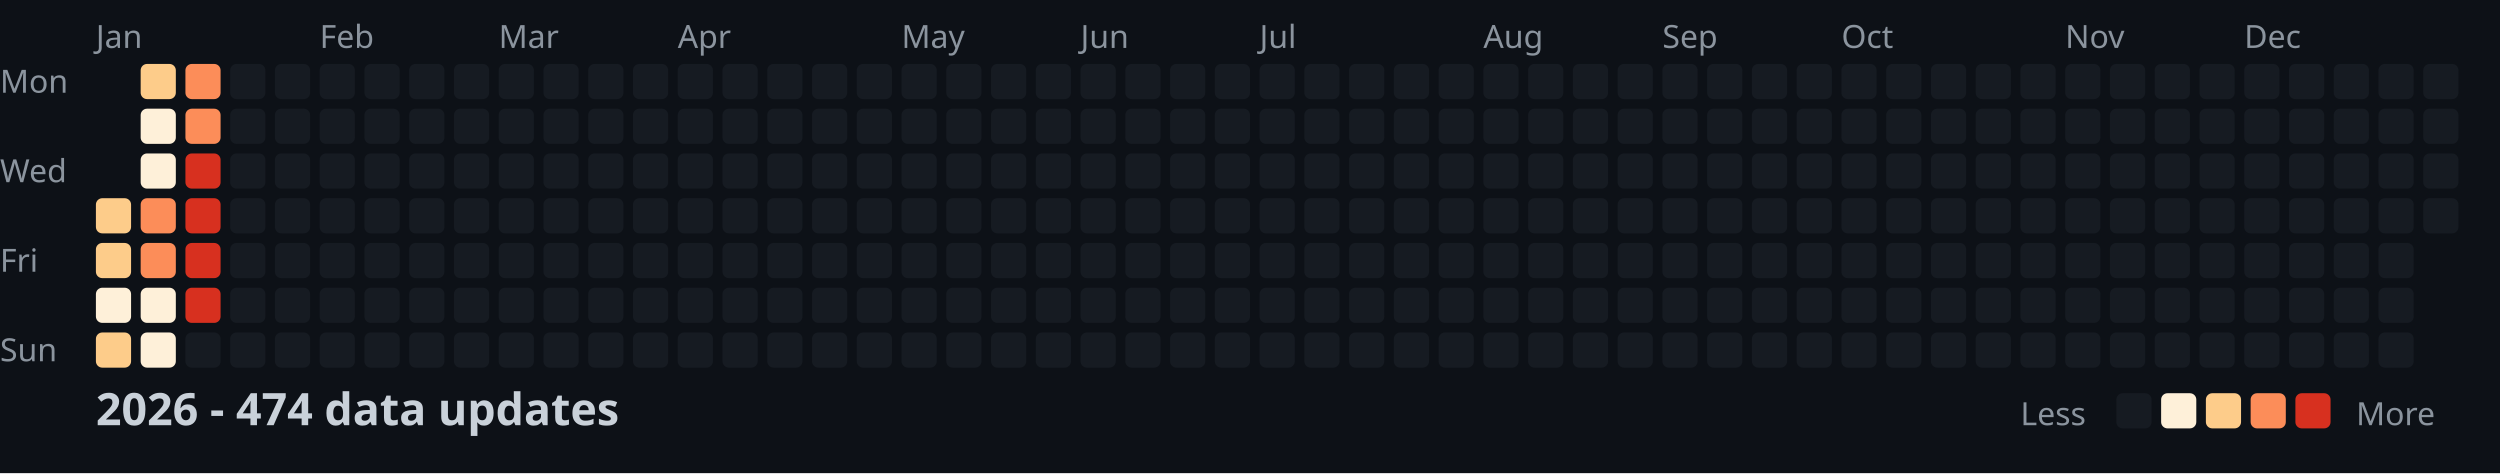
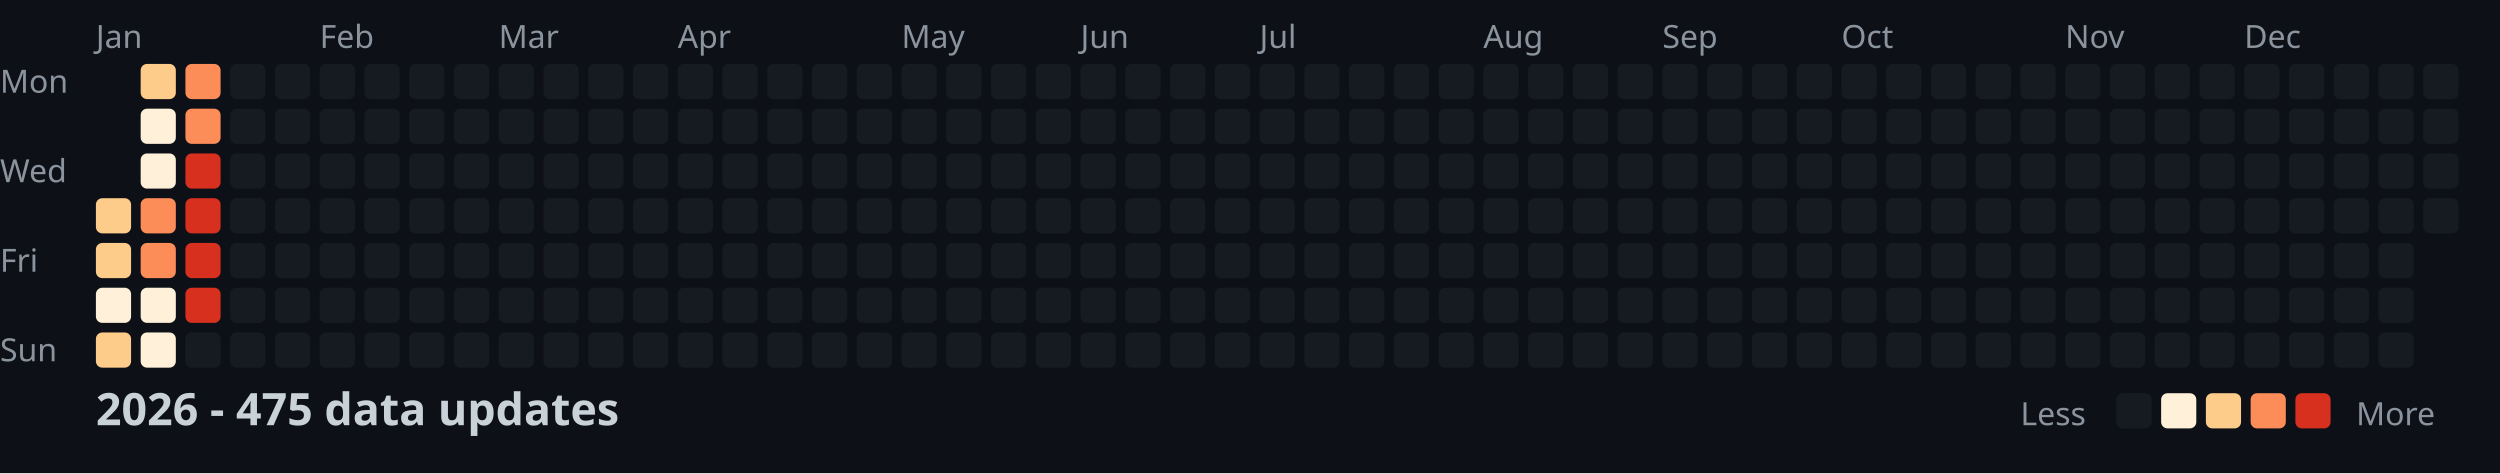
<svg xmlns="http://www.w3.org/2000/svg" width="782" height="148">
  <style>
    .month { font: 10px sans-serif; fill: #8b949e; }
    .day { font: 10px sans-serif; fill: #8b949e; }
    .title { font: bold 14px sans-serif; fill: #c9d1d9; }
    .legend { font: 10px sans-serif; fill: #8b949e; }
  </style>
  <rect width="100%" height="100%" fill="#0d1117" />
  <text x="0" y="29" class="day">Mon</text>
  <text x="0" y="57" class="day">Wed</text>
  <text x="0" y="85" class="day">Fri</text>
  <text x="0" y="113" class="day">Sun</text>
  <text x="30" y="15" class="month">Jan</text>
  <text x="100" y="15" class="month">Feb</text>
  <text x="156" y="15" class="month">Mar</text>
  <text x="212" y="15" class="month">Apr</text>
  <text x="282" y="15" class="month">May</text>
  <text x="338" y="15" class="month">Jun</text>
  <text x="394" y="15" class="month">Jul</text>
  <text x="464" y="15" class="month">Aug</text>
  <text x="520" y="15" class="month">Sep</text>
  <text x="576" y="15" class="month">Oct</text>
  <text x="646" y="15" class="month">Nov</text>
  <text x="702" y="15" class="month">Dec</text>
  <rect x="30" y="62" width="11" height="11" fill="#fdcc8a" rx="2" />
  <rect x="30" y="76" width="11" height="11" fill="#fdcc8a" rx="2" />
  <rect x="30" y="90" width="11" height="11" fill="#fef0d9" rx="2" />
  <rect x="30" y="104" width="11" height="11" fill="#fdcc8a" rx="2" />
  <rect x="44" y="20" width="11" height="11" fill="#fdcc8a" rx="2" />
  <rect x="44" y="34" width="11" height="11" fill="#fef0d9" rx="2" />
  <rect x="44" y="48" width="11" height="11" fill="#fef0d9" rx="2" />
  <rect x="44" y="62" width="11" height="11" fill="#fc8d59" rx="2" />
  <rect x="44" y="76" width="11" height="11" fill="#fc8d59" rx="2" />
  <rect x="44" y="90" width="11" height="11" fill="#fef0d9" rx="2" />
  <rect x="44" y="104" width="11" height="11" fill="#fef0d9" rx="2" />
  <rect x="58" y="20" width="11" height="11" fill="#fc8d59" rx="2" />
  <rect x="58" y="34" width="11" height="11" fill="#fc8d59" rx="2" />
  <rect x="58" y="48" width="11" height="11" fill="#d7301f" rx="2" />
  <rect x="58" y="62" width="11" height="11" fill="#d7301f" rx="2" />
  <rect x="58" y="76" width="11" height="11" fill="#d7301f" rx="2" />
  <rect x="58" y="90" width="11" height="11" fill="#d7301f" rx="2" />
  <rect x="58" y="104" width="11" height="11" fill="#161b22" rx="2" />
  <rect x="72" y="20" width="11" height="11" fill="#161b22" rx="2" />
  <rect x="72" y="34" width="11" height="11" fill="#161b22" rx="2" />
  <rect x="72" y="48" width="11" height="11" fill="#161b22" rx="2" />
  <rect x="72" y="62" width="11" height="11" fill="#161b22" rx="2" />
  <rect x="72" y="76" width="11" height="11" fill="#161b22" rx="2" />
  <rect x="72" y="90" width="11" height="11" fill="#161b22" rx="2" />
  <rect x="72" y="104" width="11" height="11" fill="#161b22" rx="2" />
  <rect x="86" y="20" width="11" height="11" fill="#161b22" rx="2" />
  <rect x="86" y="34" width="11" height="11" fill="#161b22" rx="2" />
  <rect x="86" y="48" width="11" height="11" fill="#161b22" rx="2" />
  <rect x="86" y="62" width="11" height="11" fill="#161b22" rx="2" />
  <rect x="86" y="76" width="11" height="11" fill="#161b22" rx="2" />
  <rect x="86" y="90" width="11" height="11" fill="#161b22" rx="2" />
  <rect x="86" y="104" width="11" height="11" fill="#161b22" rx="2" />
  <rect x="100" y="20" width="11" height="11" fill="#161b22" rx="2" />
  <rect x="100" y="34" width="11" height="11" fill="#161b22" rx="2" />
  <rect x="100" y="48" width="11" height="11" fill="#161b22" rx="2" />
  <rect x="100" y="62" width="11" height="11" fill="#161b22" rx="2" />
  <rect x="100" y="76" width="11" height="11" fill="#161b22" rx="2" />
  <rect x="100" y="90" width="11" height="11" fill="#161b22" rx="2" />
  <rect x="100" y="104" width="11" height="11" fill="#161b22" rx="2" />
  <rect x="114" y="20" width="11" height="11" fill="#161b22" rx="2" />
  <rect x="114" y="34" width="11" height="11" fill="#161b22" rx="2" />
  <rect x="114" y="48" width="11" height="11" fill="#161b22" rx="2" />
  <rect x="114" y="62" width="11" height="11" fill="#161b22" rx="2" />
  <rect x="114" y="76" width="11" height="11" fill="#161b22" rx="2" />
  <rect x="114" y="90" width="11" height="11" fill="#161b22" rx="2" />
  <rect x="114" y="104" width="11" height="11" fill="#161b22" rx="2" />
  <rect x="128" y="20" width="11" height="11" fill="#161b22" rx="2" />
  <rect x="128" y="34" width="11" height="11" fill="#161b22" rx="2" />
  <rect x="128" y="48" width="11" height="11" fill="#161b22" rx="2" />
  <rect x="128" y="62" width="11" height="11" fill="#161b22" rx="2" />
  <rect x="128" y="76" width="11" height="11" fill="#161b22" rx="2" />
  <rect x="128" y="90" width="11" height="11" fill="#161b22" rx="2" />
  <rect x="128" y="104" width="11" height="11" fill="#161b22" rx="2" />
  <rect x="142" y="20" width="11" height="11" fill="#161b22" rx="2" />
  <rect x="142" y="34" width="11" height="11" fill="#161b22" rx="2" />
  <rect x="142" y="48" width="11" height="11" fill="#161b22" rx="2" />
  <rect x="142" y="62" width="11" height="11" fill="#161b22" rx="2" />
  <rect x="142" y="76" width="11" height="11" fill="#161b22" rx="2" />
  <rect x="142" y="90" width="11" height="11" fill="#161b22" rx="2" />
  <rect x="142" y="104" width="11" height="11" fill="#161b22" rx="2" />
  <rect x="156" y="20" width="11" height="11" fill="#161b22" rx="2" />
  <rect x="156" y="34" width="11" height="11" fill="#161b22" rx="2" />
  <rect x="156" y="48" width="11" height="11" fill="#161b22" rx="2" />
  <rect x="156" y="62" width="11" height="11" fill="#161b22" rx="2" />
  <rect x="156" y="76" width="11" height="11" fill="#161b22" rx="2" />
  <rect x="156" y="90" width="11" height="11" fill="#161b22" rx="2" />
  <rect x="156" y="104" width="11" height="11" fill="#161b22" rx="2" />
  <rect x="170" y="20" width="11" height="11" fill="#161b22" rx="2" />
  <rect x="170" y="34" width="11" height="11" fill="#161b22" rx="2" />
  <rect x="170" y="48" width="11" height="11" fill="#161b22" rx="2" />
  <rect x="170" y="62" width="11" height="11" fill="#161b22" rx="2" />
  <rect x="170" y="76" width="11" height="11" fill="#161b22" rx="2" />
  <rect x="170" y="90" width="11" height="11" fill="#161b22" rx="2" />
  <rect x="170" y="104" width="11" height="11" fill="#161b22" rx="2" />
  <rect x="184" y="20" width="11" height="11" fill="#161b22" rx="2" />
  <rect x="184" y="34" width="11" height="11" fill="#161b22" rx="2" />
  <rect x="184" y="48" width="11" height="11" fill="#161b22" rx="2" />
  <rect x="184" y="62" width="11" height="11" fill="#161b22" rx="2" />
  <rect x="184" y="76" width="11" height="11" fill="#161b22" rx="2" />
  <rect x="184" y="90" width="11" height="11" fill="#161b22" rx="2" />
  <rect x="184" y="104" width="11" height="11" fill="#161b22" rx="2" />
  <rect x="198" y="20" width="11" height="11" fill="#161b22" rx="2" />
  <rect x="198" y="34" width="11" height="11" fill="#161b22" rx="2" />
  <rect x="198" y="48" width="11" height="11" fill="#161b22" rx="2" />
  <rect x="198" y="62" width="11" height="11" fill="#161b22" rx="2" />
  <rect x="198" y="76" width="11" height="11" fill="#161b22" rx="2" />
  <rect x="198" y="90" width="11" height="11" fill="#161b22" rx="2" />
  <rect x="198" y="104" width="11" height="11" fill="#161b22" rx="2" />
  <rect x="212" y="20" width="11" height="11" fill="#161b22" rx="2" />
  <rect x="212" y="34" width="11" height="11" fill="#161b22" rx="2" />
  <rect x="212" y="48" width="11" height="11" fill="#161b22" rx="2" />
  <rect x="212" y="62" width="11" height="11" fill="#161b22" rx="2" />
  <rect x="212" y="76" width="11" height="11" fill="#161b22" rx="2" />
  <rect x="212" y="90" width="11" height="11" fill="#161b22" rx="2" />
  <rect x="212" y="104" width="11" height="11" fill="#161b22" rx="2" />
  <rect x="226" y="20" width="11" height="11" fill="#161b22" rx="2" />
  <rect x="226" y="34" width="11" height="11" fill="#161b22" rx="2" />
  <rect x="226" y="48" width="11" height="11" fill="#161b22" rx="2" />
  <rect x="226" y="62" width="11" height="11" fill="#161b22" rx="2" />
  <rect x="226" y="76" width="11" height="11" fill="#161b22" rx="2" />
  <rect x="226" y="90" width="11" height="11" fill="#161b22" rx="2" />
  <rect x="226" y="104" width="11" height="11" fill="#161b22" rx="2" />
  <rect x="240" y="20" width="11" height="11" fill="#161b22" rx="2" />
  <rect x="240" y="34" width="11" height="11" fill="#161b22" rx="2" />
  <rect x="240" y="48" width="11" height="11" fill="#161b22" rx="2" />
  <rect x="240" y="62" width="11" height="11" fill="#161b22" rx="2" />
  <rect x="240" y="76" width="11" height="11" fill="#161b22" rx="2" />
  <rect x="240" y="90" width="11" height="11" fill="#161b22" rx="2" />
  <rect x="240" y="104" width="11" height="11" fill="#161b22" rx="2" />
  <rect x="254" y="20" width="11" height="11" fill="#161b22" rx="2" />
  <rect x="254" y="34" width="11" height="11" fill="#161b22" rx="2" />
  <rect x="254" y="48" width="11" height="11" fill="#161b22" rx="2" />
  <rect x="254" y="62" width="11" height="11" fill="#161b22" rx="2" />
  <rect x="254" y="76" width="11" height="11" fill="#161b22" rx="2" />
  <rect x="254" y="90" width="11" height="11" fill="#161b22" rx="2" />
  <rect x="254" y="104" width="11" height="11" fill="#161b22" rx="2" />
  <rect x="268" y="20" width="11" height="11" fill="#161b22" rx="2" />
  <rect x="268" y="34" width="11" height="11" fill="#161b22" rx="2" />
  <rect x="268" y="48" width="11" height="11" fill="#161b22" rx="2" />
  <rect x="268" y="62" width="11" height="11" fill="#161b22" rx="2" />
  <rect x="268" y="76" width="11" height="11" fill="#161b22" rx="2" />
  <rect x="268" y="90" width="11" height="11" fill="#161b22" rx="2" />
  <rect x="268" y="104" width="11" height="11" fill="#161b22" rx="2" />
  <rect x="282" y="20" width="11" height="11" fill="#161b22" rx="2" />
  <rect x="282" y="34" width="11" height="11" fill="#161b22" rx="2" />
  <rect x="282" y="48" width="11" height="11" fill="#161b22" rx="2" />
  <rect x="282" y="62" width="11" height="11" fill="#161b22" rx="2" />
  <rect x="282" y="76" width="11" height="11" fill="#161b22" rx="2" />
  <rect x="282" y="90" width="11" height="11" fill="#161b22" rx="2" />
  <rect x="282" y="104" width="11" height="11" fill="#161b22" rx="2" />
  <rect x="296" y="20" width="11" height="11" fill="#161b22" rx="2" />
  <rect x="296" y="34" width="11" height="11" fill="#161b22" rx="2" />
  <rect x="296" y="48" width="11" height="11" fill="#161b22" rx="2" />
  <rect x="296" y="62" width="11" height="11" fill="#161b22" rx="2" />
  <rect x="296" y="76" width="11" height="11" fill="#161b22" rx="2" />
  <rect x="296" y="90" width="11" height="11" fill="#161b22" rx="2" />
  <rect x="296" y="104" width="11" height="11" fill="#161b22" rx="2" />
  <rect x="310" y="20" width="11" height="11" fill="#161b22" rx="2" />
  <rect x="310" y="34" width="11" height="11" fill="#161b22" rx="2" />
  <rect x="310" y="48" width="11" height="11" fill="#161b22" rx="2" />
  <rect x="310" y="62" width="11" height="11" fill="#161b22" rx="2" />
  <rect x="310" y="76" width="11" height="11" fill="#161b22" rx="2" />
  <rect x="310" y="90" width="11" height="11" fill="#161b22" rx="2" />
  <rect x="310" y="104" width="11" height="11" fill="#161b22" rx="2" />
  <rect x="324" y="20" width="11" height="11" fill="#161b22" rx="2" />
  <rect x="324" y="34" width="11" height="11" fill="#161b22" rx="2" />
  <rect x="324" y="48" width="11" height="11" fill="#161b22" rx="2" />
  <rect x="324" y="62" width="11" height="11" fill="#161b22" rx="2" />
  <rect x="324" y="76" width="11" height="11" fill="#161b22" rx="2" />
  <rect x="324" y="90" width="11" height="11" fill="#161b22" rx="2" />
  <rect x="324" y="104" width="11" height="11" fill="#161b22" rx="2" />
  <rect x="338" y="20" width="11" height="11" fill="#161b22" rx="2" />
  <rect x="338" y="34" width="11" height="11" fill="#161b22" rx="2" />
  <rect x="338" y="48" width="11" height="11" fill="#161b22" rx="2" />
  <rect x="338" y="62" width="11" height="11" fill="#161b22" rx="2" />
  <rect x="338" y="76" width="11" height="11" fill="#161b22" rx="2" />
  <rect x="338" y="90" width="11" height="11" fill="#161b22" rx="2" />
  <rect x="338" y="104" width="11" height="11" fill="#161b22" rx="2" />
  <rect x="352" y="20" width="11" height="11" fill="#161b22" rx="2" />
  <rect x="352" y="34" width="11" height="11" fill="#161b22" rx="2" />
  <rect x="352" y="48" width="11" height="11" fill="#161b22" rx="2" />
  <rect x="352" y="62" width="11" height="11" fill="#161b22" rx="2" />
  <rect x="352" y="76" width="11" height="11" fill="#161b22" rx="2" />
  <rect x="352" y="90" width="11" height="11" fill="#161b22" rx="2" />
  <rect x="352" y="104" width="11" height="11" fill="#161b22" rx="2" />
  <rect x="366" y="20" width="11" height="11" fill="#161b22" rx="2" />
  <rect x="366" y="34" width="11" height="11" fill="#161b22" rx="2" />
  <rect x="366" y="48" width="11" height="11" fill="#161b22" rx="2" />
  <rect x="366" y="62" width="11" height="11" fill="#161b22" rx="2" />
  <rect x="366" y="76" width="11" height="11" fill="#161b22" rx="2" />
  <rect x="366" y="90" width="11" height="11" fill="#161b22" rx="2" />
  <rect x="366" y="104" width="11" height="11" fill="#161b22" rx="2" />
  <rect x="380" y="20" width="11" height="11" fill="#161b22" rx="2" />
  <rect x="380" y="34" width="11" height="11" fill="#161b22" rx="2" />
  <rect x="380" y="48" width="11" height="11" fill="#161b22" rx="2" />
  <rect x="380" y="62" width="11" height="11" fill="#161b22" rx="2" />
  <rect x="380" y="76" width="11" height="11" fill="#161b22" rx="2" />
  <rect x="380" y="90" width="11" height="11" fill="#161b22" rx="2" />
  <rect x="380" y="104" width="11" height="11" fill="#161b22" rx="2" />
  <rect x="394" y="20" width="11" height="11" fill="#161b22" rx="2" />
  <rect x="394" y="34" width="11" height="11" fill="#161b22" rx="2" />
  <rect x="394" y="48" width="11" height="11" fill="#161b22" rx="2" />
  <rect x="394" y="62" width="11" height="11" fill="#161b22" rx="2" />
  <rect x="394" y="76" width="11" height="11" fill="#161b22" rx="2" />
  <rect x="394" y="90" width="11" height="11" fill="#161b22" rx="2" />
  <rect x="394" y="104" width="11" height="11" fill="#161b22" rx="2" />
  <rect x="408" y="20" width="11" height="11" fill="#161b22" rx="2" />
  <rect x="408" y="34" width="11" height="11" fill="#161b22" rx="2" />
  <rect x="408" y="48" width="11" height="11" fill="#161b22" rx="2" />
  <rect x="408" y="62" width="11" height="11" fill="#161b22" rx="2" />
  <rect x="408" y="76" width="11" height="11" fill="#161b22" rx="2" />
  <rect x="408" y="90" width="11" height="11" fill="#161b22" rx="2" />
  <rect x="408" y="104" width="11" height="11" fill="#161b22" rx="2" />
  <rect x="422" y="20" width="11" height="11" fill="#161b22" rx="2" />
  <rect x="422" y="34" width="11" height="11" fill="#161b22" rx="2" />
  <rect x="422" y="48" width="11" height="11" fill="#161b22" rx="2" />
  <rect x="422" y="62" width="11" height="11" fill="#161b22" rx="2" />
  <rect x="422" y="76" width="11" height="11" fill="#161b22" rx="2" />
  <rect x="422" y="90" width="11" height="11" fill="#161b22" rx="2" />
  <rect x="422" y="104" width="11" height="11" fill="#161b22" rx="2" />
  <rect x="436" y="20" width="11" height="11" fill="#161b22" rx="2" />
  <rect x="436" y="34" width="11" height="11" fill="#161b22" rx="2" />
  <rect x="436" y="48" width="11" height="11" fill="#161b22" rx="2" />
  <rect x="436" y="62" width="11" height="11" fill="#161b22" rx="2" />
  <rect x="436" y="76" width="11" height="11" fill="#161b22" rx="2" />
  <rect x="436" y="90" width="11" height="11" fill="#161b22" rx="2" />
  <rect x="436" y="104" width="11" height="11" fill="#161b22" rx="2" />
  <rect x="450" y="20" width="11" height="11" fill="#161b22" rx="2" />
  <rect x="450" y="34" width="11" height="11" fill="#161b22" rx="2" />
  <rect x="450" y="48" width="11" height="11" fill="#161b22" rx="2" />
  <rect x="450" y="62" width="11" height="11" fill="#161b22" rx="2" />
  <rect x="450" y="76" width="11" height="11" fill="#161b22" rx="2" />
  <rect x="450" y="90" width="11" height="11" fill="#161b22" rx="2" />
  <rect x="450" y="104" width="11" height="11" fill="#161b22" rx="2" />
  <rect x="464" y="20" width="11" height="11" fill="#161b22" rx="2" />
  <rect x="464" y="34" width="11" height="11" fill="#161b22" rx="2" />
  <rect x="464" y="48" width="11" height="11" fill="#161b22" rx="2" />
  <rect x="464" y="62" width="11" height="11" fill="#161b22" rx="2" />
  <rect x="464" y="76" width="11" height="11" fill="#161b22" rx="2" />
  <rect x="464" y="90" width="11" height="11" fill="#161b22" rx="2" />
  <rect x="464" y="104" width="11" height="11" fill="#161b22" rx="2" />
  <rect x="478" y="20" width="11" height="11" fill="#161b22" rx="2" />
  <rect x="478" y="34" width="11" height="11" fill="#161b22" rx="2" />
  <rect x="478" y="48" width="11" height="11" fill="#161b22" rx="2" />
  <rect x="478" y="62" width="11" height="11" fill="#161b22" rx="2" />
  <rect x="478" y="76" width="11" height="11" fill="#161b22" rx="2" />
  <rect x="478" y="90" width="11" height="11" fill="#161b22" rx="2" />
  <rect x="478" y="104" width="11" height="11" fill="#161b22" rx="2" />
  <rect x="492" y="20" width="11" height="11" fill="#161b22" rx="2" />
  <rect x="492" y="34" width="11" height="11" fill="#161b22" rx="2" />
  <rect x="492" y="48" width="11" height="11" fill="#161b22" rx="2" />
  <rect x="492" y="62" width="11" height="11" fill="#161b22" rx="2" />
  <rect x="492" y="76" width="11" height="11" fill="#161b22" rx="2" />
  <rect x="492" y="90" width="11" height="11" fill="#161b22" rx="2" />
  <rect x="492" y="104" width="11" height="11" fill="#161b22" rx="2" />
  <rect x="506" y="20" width="11" height="11" fill="#161b22" rx="2" />
  <rect x="506" y="34" width="11" height="11" fill="#161b22" rx="2" />
  <rect x="506" y="48" width="11" height="11" fill="#161b22" rx="2" />
  <rect x="506" y="62" width="11" height="11" fill="#161b22" rx="2" />
  <rect x="506" y="76" width="11" height="11" fill="#161b22" rx="2" />
  <rect x="506" y="90" width="11" height="11" fill="#161b22" rx="2" />
  <rect x="506" y="104" width="11" height="11" fill="#161b22" rx="2" />
  <rect x="520" y="20" width="11" height="11" fill="#161b22" rx="2" />
  <rect x="520" y="34" width="11" height="11" fill="#161b22" rx="2" />
  <rect x="520" y="48" width="11" height="11" fill="#161b22" rx="2" />
  <rect x="520" y="62" width="11" height="11" fill="#161b22" rx="2" />
  <rect x="520" y="76" width="11" height="11" fill="#161b22" rx="2" />
  <rect x="520" y="90" width="11" height="11" fill="#161b22" rx="2" />
  <rect x="520" y="104" width="11" height="11" fill="#161b22" rx="2" />
  <rect x="534" y="20" width="11" height="11" fill="#161b22" rx="2" />
  <rect x="534" y="34" width="11" height="11" fill="#161b22" rx="2" />
  <rect x="534" y="48" width="11" height="11" fill="#161b22" rx="2" />
  <rect x="534" y="62" width="11" height="11" fill="#161b22" rx="2" />
  <rect x="534" y="76" width="11" height="11" fill="#161b22" rx="2" />
  <rect x="534" y="90" width="11" height="11" fill="#161b22" rx="2" />
  <rect x="534" y="104" width="11" height="11" fill="#161b22" rx="2" />
  <rect x="548" y="20" width="11" height="11" fill="#161b22" rx="2" />
  <rect x="548" y="34" width="11" height="11" fill="#161b22" rx="2" />
  <rect x="548" y="48" width="11" height="11" fill="#161b22" rx="2" />
  <rect x="548" y="62" width="11" height="11" fill="#161b22" rx="2" />
  <rect x="548" y="76" width="11" height="11" fill="#161b22" rx="2" />
  <rect x="548" y="90" width="11" height="11" fill="#161b22" rx="2" />
  <rect x="548" y="104" width="11" height="11" fill="#161b22" rx="2" />
  <rect x="562" y="20" width="11" height="11" fill="#161b22" rx="2" />
  <rect x="562" y="34" width="11" height="11" fill="#161b22" rx="2" />
  <rect x="562" y="48" width="11" height="11" fill="#161b22" rx="2" />
  <rect x="562" y="62" width="11" height="11" fill="#161b22" rx="2" />
  <rect x="562" y="76" width="11" height="11" fill="#161b22" rx="2" />
  <rect x="562" y="90" width="11" height="11" fill="#161b22" rx="2" />
  <rect x="562" y="104" width="11" height="11" fill="#161b22" rx="2" />
  <rect x="576" y="20" width="11" height="11" fill="#161b22" rx="2" />
  <rect x="576" y="34" width="11" height="11" fill="#161b22" rx="2" />
  <rect x="576" y="48" width="11" height="11" fill="#161b22" rx="2" />
  <rect x="576" y="62" width="11" height="11" fill="#161b22" rx="2" />
  <rect x="576" y="76" width="11" height="11" fill="#161b22" rx="2" />
  <rect x="576" y="90" width="11" height="11" fill="#161b22" rx="2" />
  <rect x="576" y="104" width="11" height="11" fill="#161b22" rx="2" />
  <rect x="590" y="20" width="11" height="11" fill="#161b22" rx="2" />
  <rect x="590" y="34" width="11" height="11" fill="#161b22" rx="2" />
  <rect x="590" y="48" width="11" height="11" fill="#161b22" rx="2" />
  <rect x="590" y="62" width="11" height="11" fill="#161b22" rx="2" />
  <rect x="590" y="76" width="11" height="11" fill="#161b22" rx="2" />
  <rect x="590" y="90" width="11" height="11" fill="#161b22" rx="2" />
  <rect x="590" y="104" width="11" height="11" fill="#161b22" rx="2" />
  <rect x="604" y="20" width="11" height="11" fill="#161b22" rx="2" />
  <rect x="604" y="34" width="11" height="11" fill="#161b22" rx="2" />
  <rect x="604" y="48" width="11" height="11" fill="#161b22" rx="2" />
  <rect x="604" y="62" width="11" height="11" fill="#161b22" rx="2" />
  <rect x="604" y="76" width="11" height="11" fill="#161b22" rx="2" />
  <rect x="604" y="90" width="11" height="11" fill="#161b22" rx="2" />
  <rect x="604" y="104" width="11" height="11" fill="#161b22" rx="2" />
  <rect x="618" y="20" width="11" height="11" fill="#161b22" rx="2" />
  <rect x="618" y="34" width="11" height="11" fill="#161b22" rx="2" />
  <rect x="618" y="48" width="11" height="11" fill="#161b22" rx="2" />
  <rect x="618" y="62" width="11" height="11" fill="#161b22" rx="2" />
  <rect x="618" y="76" width="11" height="11" fill="#161b22" rx="2" />
  <rect x="618" y="90" width="11" height="11" fill="#161b22" rx="2" />
  <rect x="618" y="104" width="11" height="11" fill="#161b22" rx="2" />
  <rect x="632" y="20" width="11" height="11" fill="#161b22" rx="2" />
  <rect x="632" y="34" width="11" height="11" fill="#161b22" rx="2" />
  <rect x="632" y="48" width="11" height="11" fill="#161b22" rx="2" />
  <rect x="632" y="62" width="11" height="11" fill="#161b22" rx="2" />
  <rect x="632" y="76" width="11" height="11" fill="#161b22" rx="2" />
  <rect x="632" y="90" width="11" height="11" fill="#161b22" rx="2" />
  <rect x="632" y="104" width="11" height="11" fill="#161b22" rx="2" />
  <rect x="646" y="20" width="11" height="11" fill="#161b22" rx="2" />
  <rect x="646" y="34" width="11" height="11" fill="#161b22" rx="2" />
  <rect x="646" y="48" width="11" height="11" fill="#161b22" rx="2" />
  <rect x="646" y="62" width="11" height="11" fill="#161b22" rx="2" />
  <rect x="646" y="76" width="11" height="11" fill="#161b22" rx="2" />
  <rect x="646" y="90" width="11" height="11" fill="#161b22" rx="2" />
  <rect x="646" y="104" width="11" height="11" fill="#161b22" rx="2" />
  <rect x="660" y="20" width="11" height="11" fill="#161b22" rx="2" />
  <rect x="660" y="34" width="11" height="11" fill="#161b22" rx="2" />
  <rect x="660" y="48" width="11" height="11" fill="#161b22" rx="2" />
  <rect x="660" y="62" width="11" height="11" fill="#161b22" rx="2" />
  <rect x="660" y="76" width="11" height="11" fill="#161b22" rx="2" />
  <rect x="660" y="90" width="11" height="11" fill="#161b22" rx="2" />
  <rect x="660" y="104" width="11" height="11" fill="#161b22" rx="2" />
  <rect x="674" y="20" width="11" height="11" fill="#161b22" rx="2" />
  <rect x="674" y="34" width="11" height="11" fill="#161b22" rx="2" />
  <rect x="674" y="48" width="11" height="11" fill="#161b22" rx="2" />
  <rect x="674" y="62" width="11" height="11" fill="#161b22" rx="2" />
  <rect x="674" y="76" width="11" height="11" fill="#161b22" rx="2" />
  <rect x="674" y="90" width="11" height="11" fill="#161b22" rx="2" />
  <rect x="674" y="104" width="11" height="11" fill="#161b22" rx="2" />
  <rect x="688" y="20" width="11" height="11" fill="#161b22" rx="2" />
  <rect x="688" y="34" width="11" height="11" fill="#161b22" rx="2" />
  <rect x="688" y="48" width="11" height="11" fill="#161b22" rx="2" />
  <rect x="688" y="62" width="11" height="11" fill="#161b22" rx="2" />
  <rect x="688" y="76" width="11" height="11" fill="#161b22" rx="2" />
  <rect x="688" y="90" width="11" height="11" fill="#161b22" rx="2" />
  <rect x="688" y="104" width="11" height="11" fill="#161b22" rx="2" />
  <rect x="702" y="20" width="11" height="11" fill="#161b22" rx="2" />
  <rect x="702" y="34" width="11" height="11" fill="#161b22" rx="2" />
  <rect x="702" y="48" width="11" height="11" fill="#161b22" rx="2" />
  <rect x="702" y="62" width="11" height="11" fill="#161b22" rx="2" />
  <rect x="702" y="76" width="11" height="11" fill="#161b22" rx="2" />
  <rect x="702" y="90" width="11" height="11" fill="#161b22" rx="2" />
  <rect x="702" y="104" width="11" height="11" fill="#161b22" rx="2" />
  <rect x="716" y="20" width="11" height="11" fill="#161b22" rx="2" />
  <rect x="716" y="34" width="11" height="11" fill="#161b22" rx="2" />
  <rect x="716" y="48" width="11" height="11" fill="#161b22" rx="2" />
  <rect x="716" y="62" width="11" height="11" fill="#161b22" rx="2" />
  <rect x="716" y="76" width="11" height="11" fill="#161b22" rx="2" />
  <rect x="716" y="90" width="11" height="11" fill="#161b22" rx="2" />
  <rect x="716" y="104" width="11" height="11" fill="#161b22" rx="2" />
  <rect x="730" y="20" width="11" height="11" fill="#161b22" rx="2" />
  <rect x="730" y="34" width="11" height="11" fill="#161b22" rx="2" />
  <rect x="730" y="48" width="11" height="11" fill="#161b22" rx="2" />
  <rect x="730" y="62" width="11" height="11" fill="#161b22" rx="2" />
  <rect x="730" y="76" width="11" height="11" fill="#161b22" rx="2" />
  <rect x="730" y="90" width="11" height="11" fill="#161b22" rx="2" />
  <rect x="730" y="104" width="11" height="11" fill="#161b22" rx="2" />
  <rect x="744" y="20" width="11" height="11" fill="#161b22" rx="2" />
  <rect x="744" y="34" width="11" height="11" fill="#161b22" rx="2" />
  <rect x="744" y="48" width="11" height="11" fill="#161b22" rx="2" />
  <rect x="744" y="62" width="11" height="11" fill="#161b22" rx="2" />
  <rect x="744" y="76" width="11" height="11" fill="#161b22" rx="2" />
  <rect x="744" y="90" width="11" height="11" fill="#161b22" rx="2" />
  <rect x="744" y="104" width="11" height="11" fill="#161b22" rx="2" />
  <rect x="758" y="20" width="11" height="11" fill="#161b22" rx="2" />
  <rect x="758" y="34" width="11" height="11" fill="#161b22" rx="2" />
  <rect x="758" y="48" width="11" height="11" fill="#161b22" rx="2" />
  <rect x="758" y="62" width="11" height="11" fill="#161b22" rx="2" />
-   <text x="30" y="133" class="title">2026 - 474 data updates</text>
+   <text x="30" y="133" class="title">2026 - 475 data updates</text>
  <text x="632" y="133" class="legend">Less</text>
  <rect x="662" y="123" width="11" height="11" fill="#161b22" rx="2" />
  <rect x="676" y="123" width="11" height="11" fill="#fef0d9" rx="2" />
  <rect x="690" y="123" width="11" height="11" fill="#fdcc8a" rx="2" />
  <rect x="704" y="123" width="11" height="11" fill="#fc8d59" rx="2" />
  <rect x="718" y="123" width="11" height="11" fill="#d7301f" rx="2" />
  <text x="737" y="133" class="legend">More</text>
</svg>
